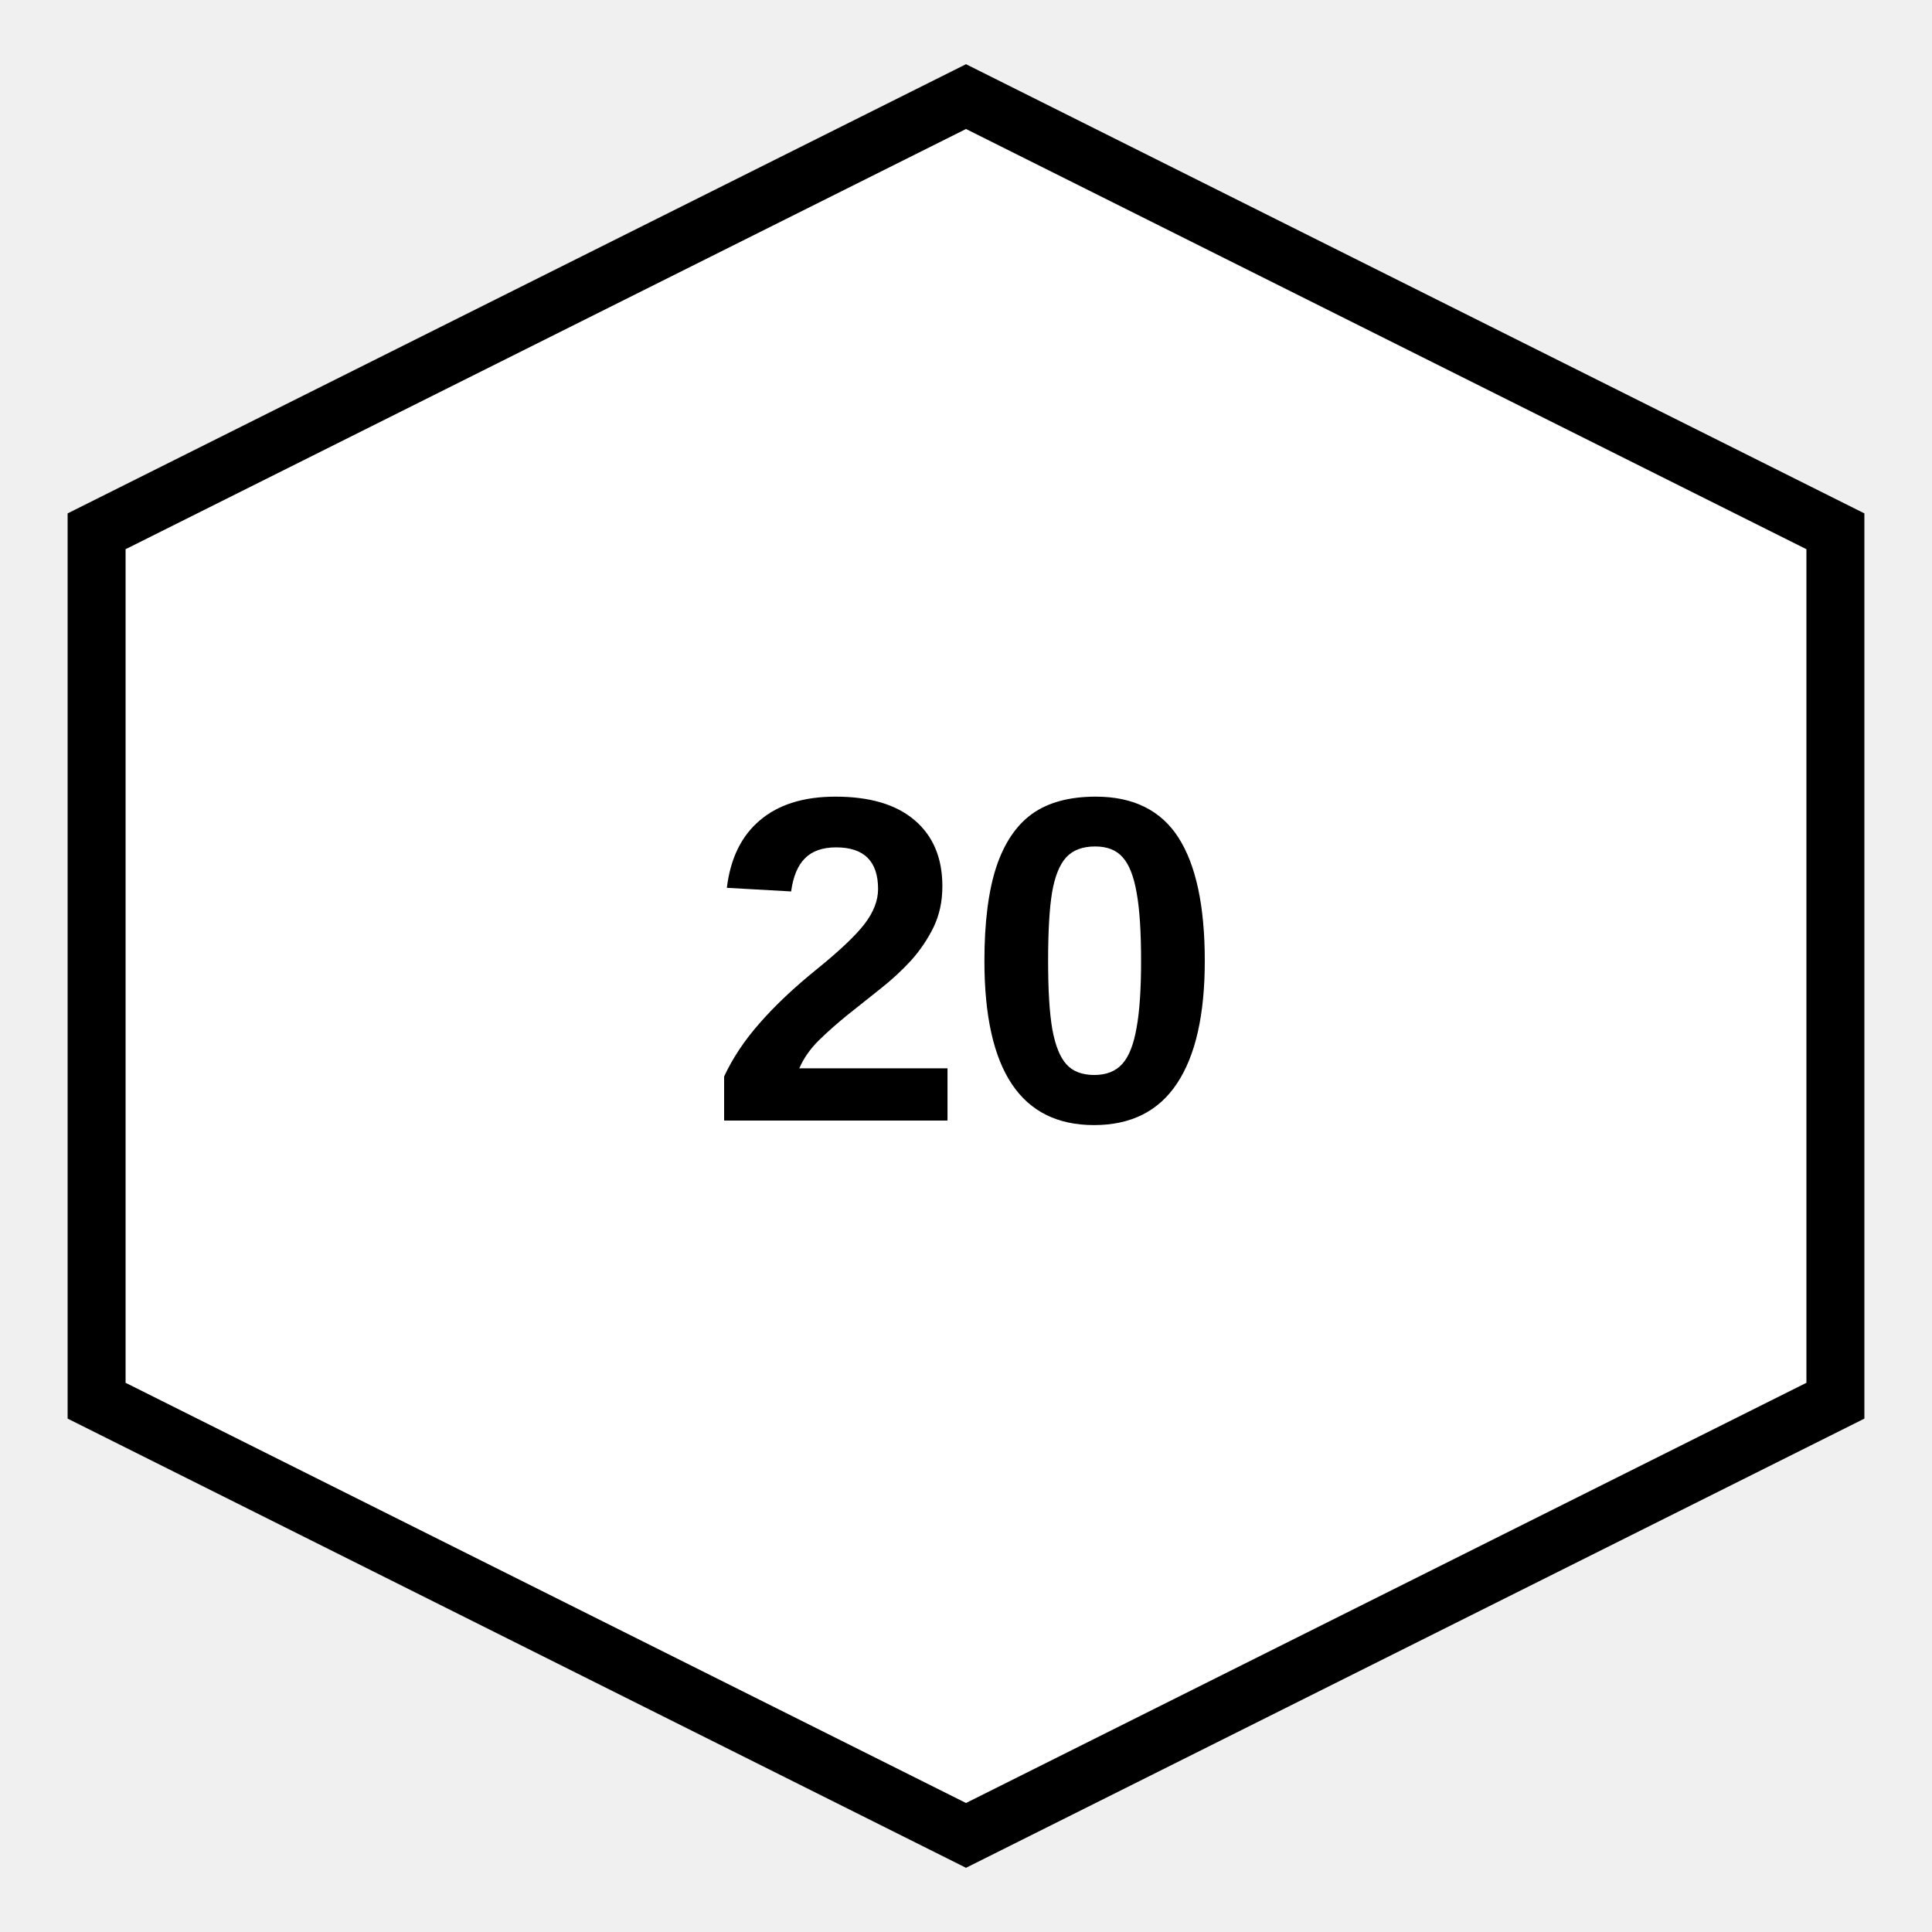
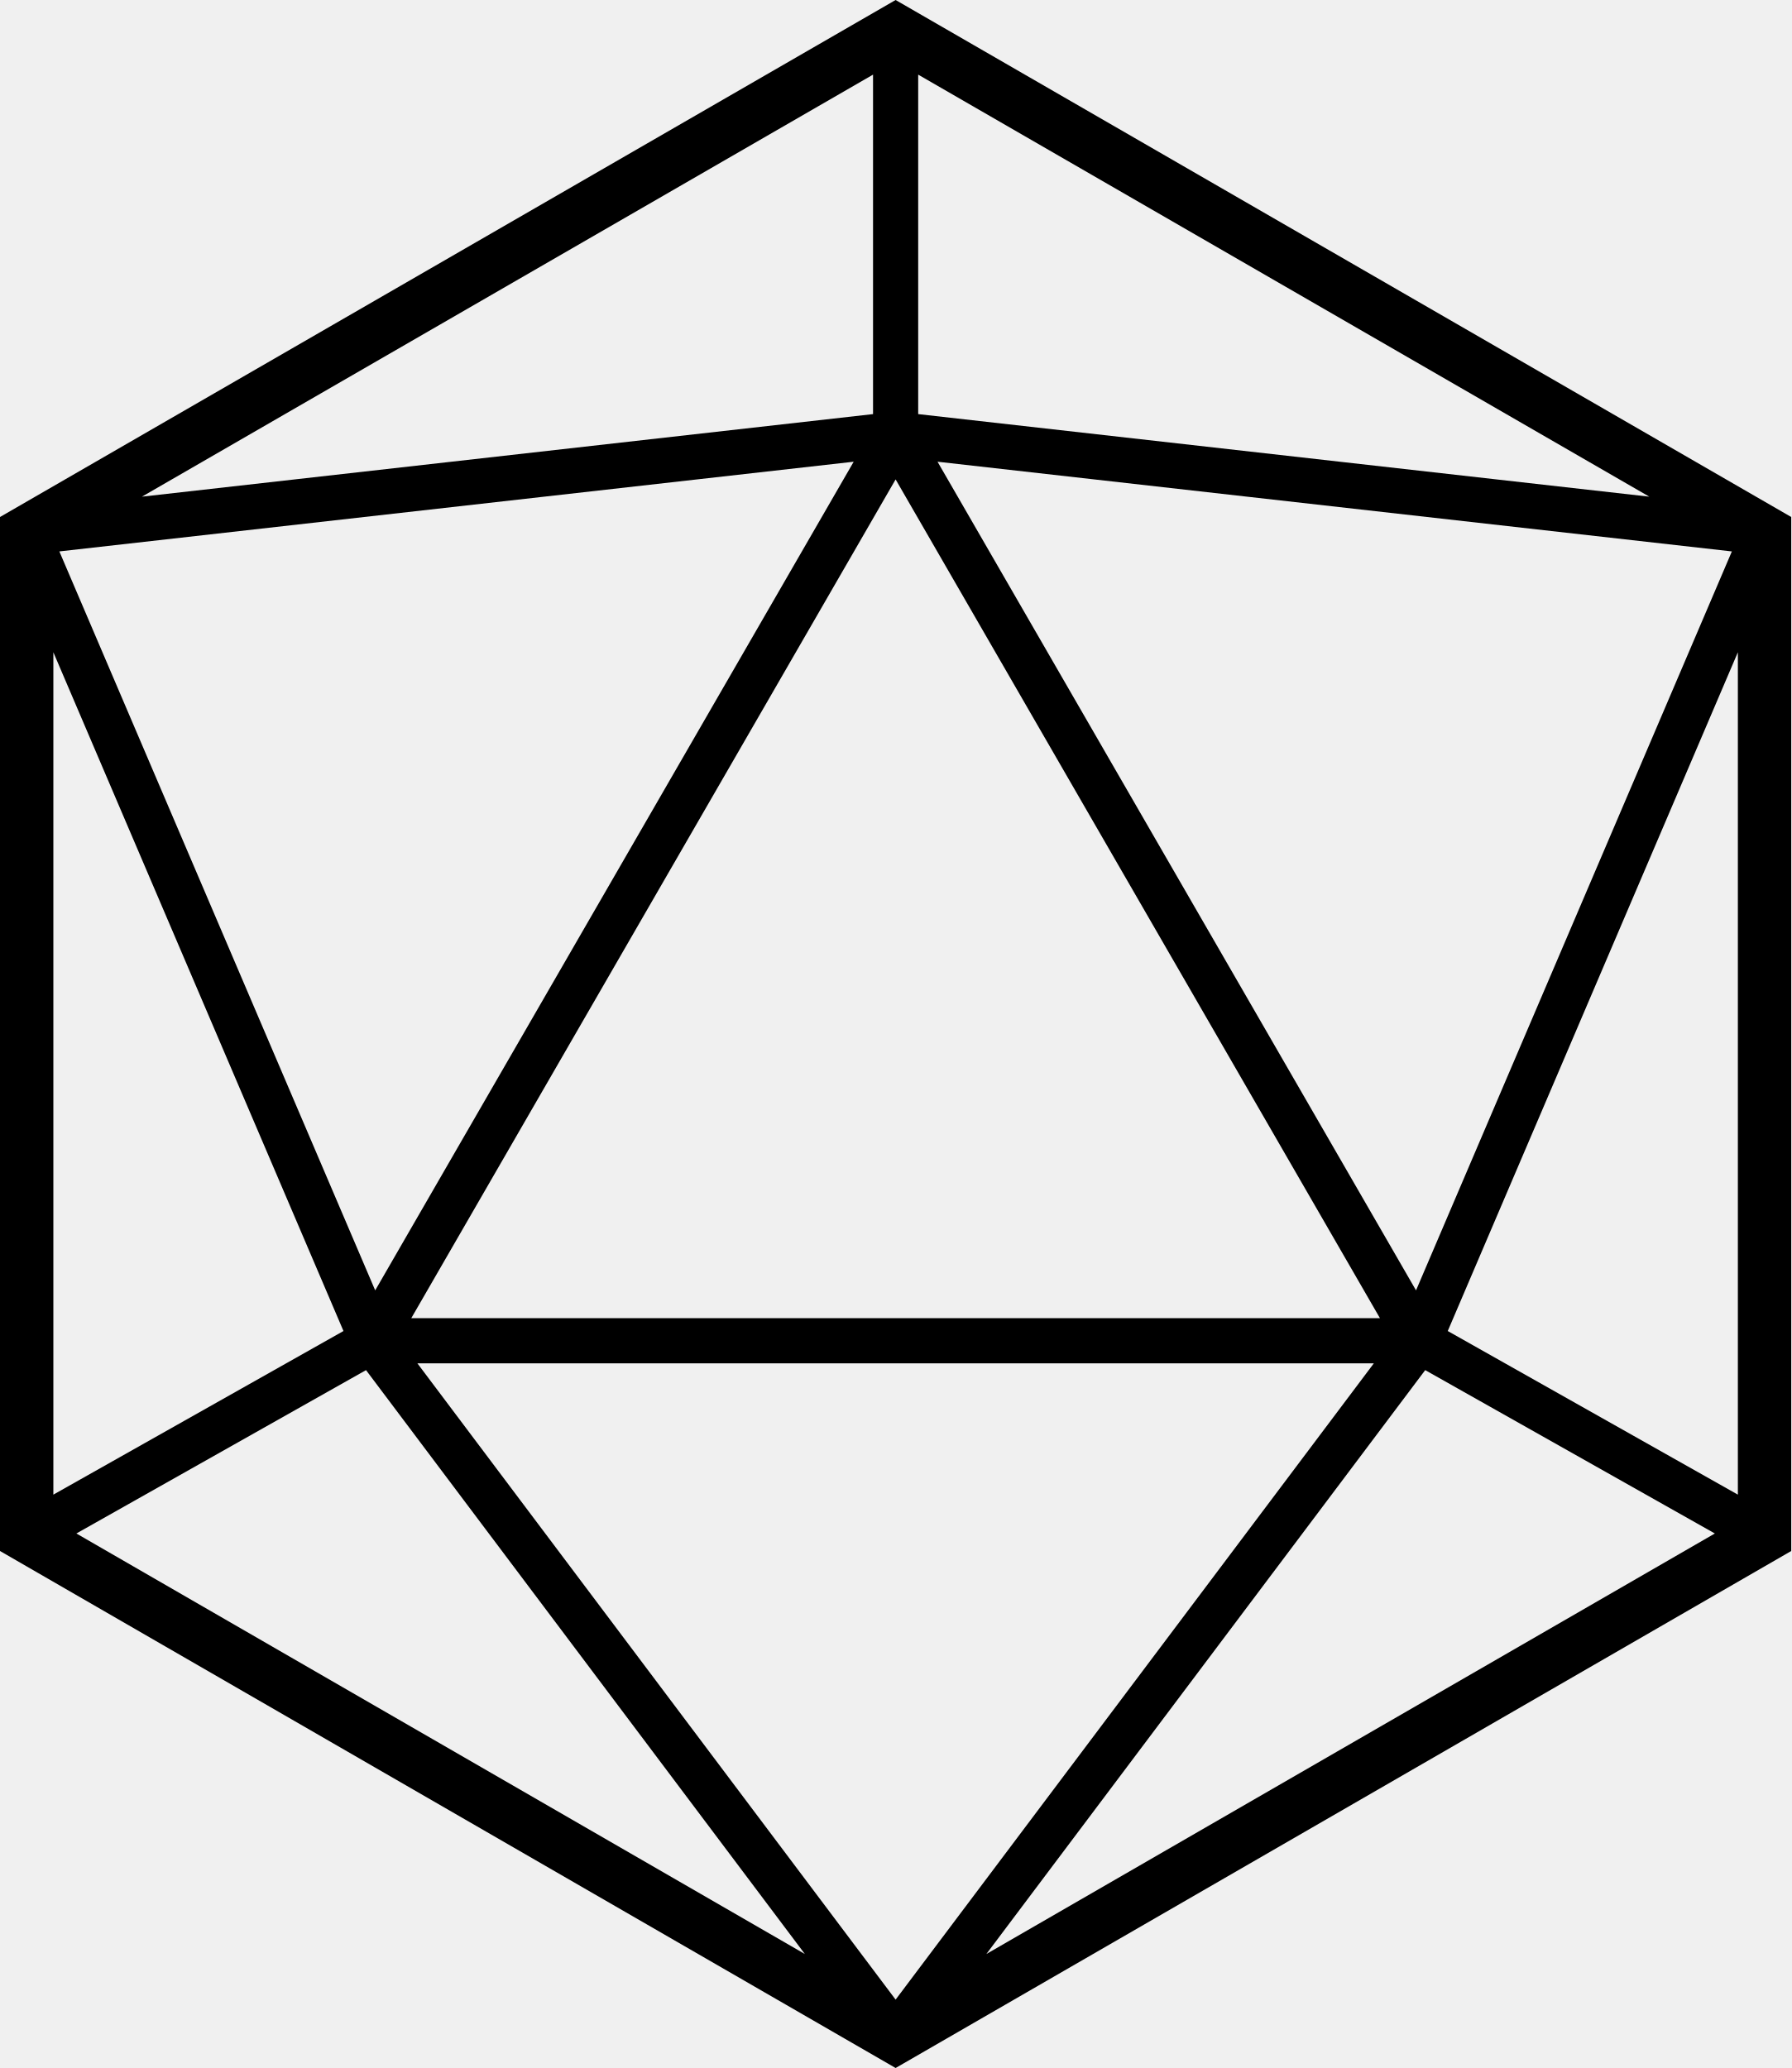
- <svg xmlns="http://www.w3.org/2000/svg" viewBox="0 0 100 100">
-   <polygon points="50,5 95,27.5 95,72.5 50,95 5,72.5 5,27.5" fill="white" stroke="black" stroke-width="3" />
-   <text x="50" y="58" text-anchor="middle" font-family="Arial, sans-serif" font-size="24" font-weight="bold" fill="black">20</text>
+ <svg xmlns="http://www.w3.org/2000/svg" version="1.1" id="Layer_1" x="0px" y="0px" width="542.969px" height="626.967px" viewBox="0 0 542.969 626.967" xml:space="preserve">
+   <path id="_x23_000000" d="M271.485,0L0,156.742v313.483l271.485,156.742l271.484-156.742V156.742L271.485,0z M278.328,22.626  l221.618,127.952l-221.618-25.032V22.626z M524.976,167.178l-95.739,224.031L284.191,139.981L524.976,167.178z M418.301,399.638  H124.669l146.816-254.293L418.301,399.638z M264.642,22.626v102.92L43.023,150.578L264.642,22.626z M258.779,139.981L113.732,391.21  L17.993,167.178L258.779,139.981z M16.174,197.747l87.942,205.785l-87.942,49.606V197.747z M23.151,464.915l87.801-49.526  l133.02,177.018L23.151,464.915z M126.518,413.323h289.934L271.485,606.238L126.518,413.323z M298.997,592.407l133.021-177.019  l87.8,49.526L298.997,592.407z M526.795,453.138l-87.941-49.605l87.941-205.784V453.138z" />
</svg>
